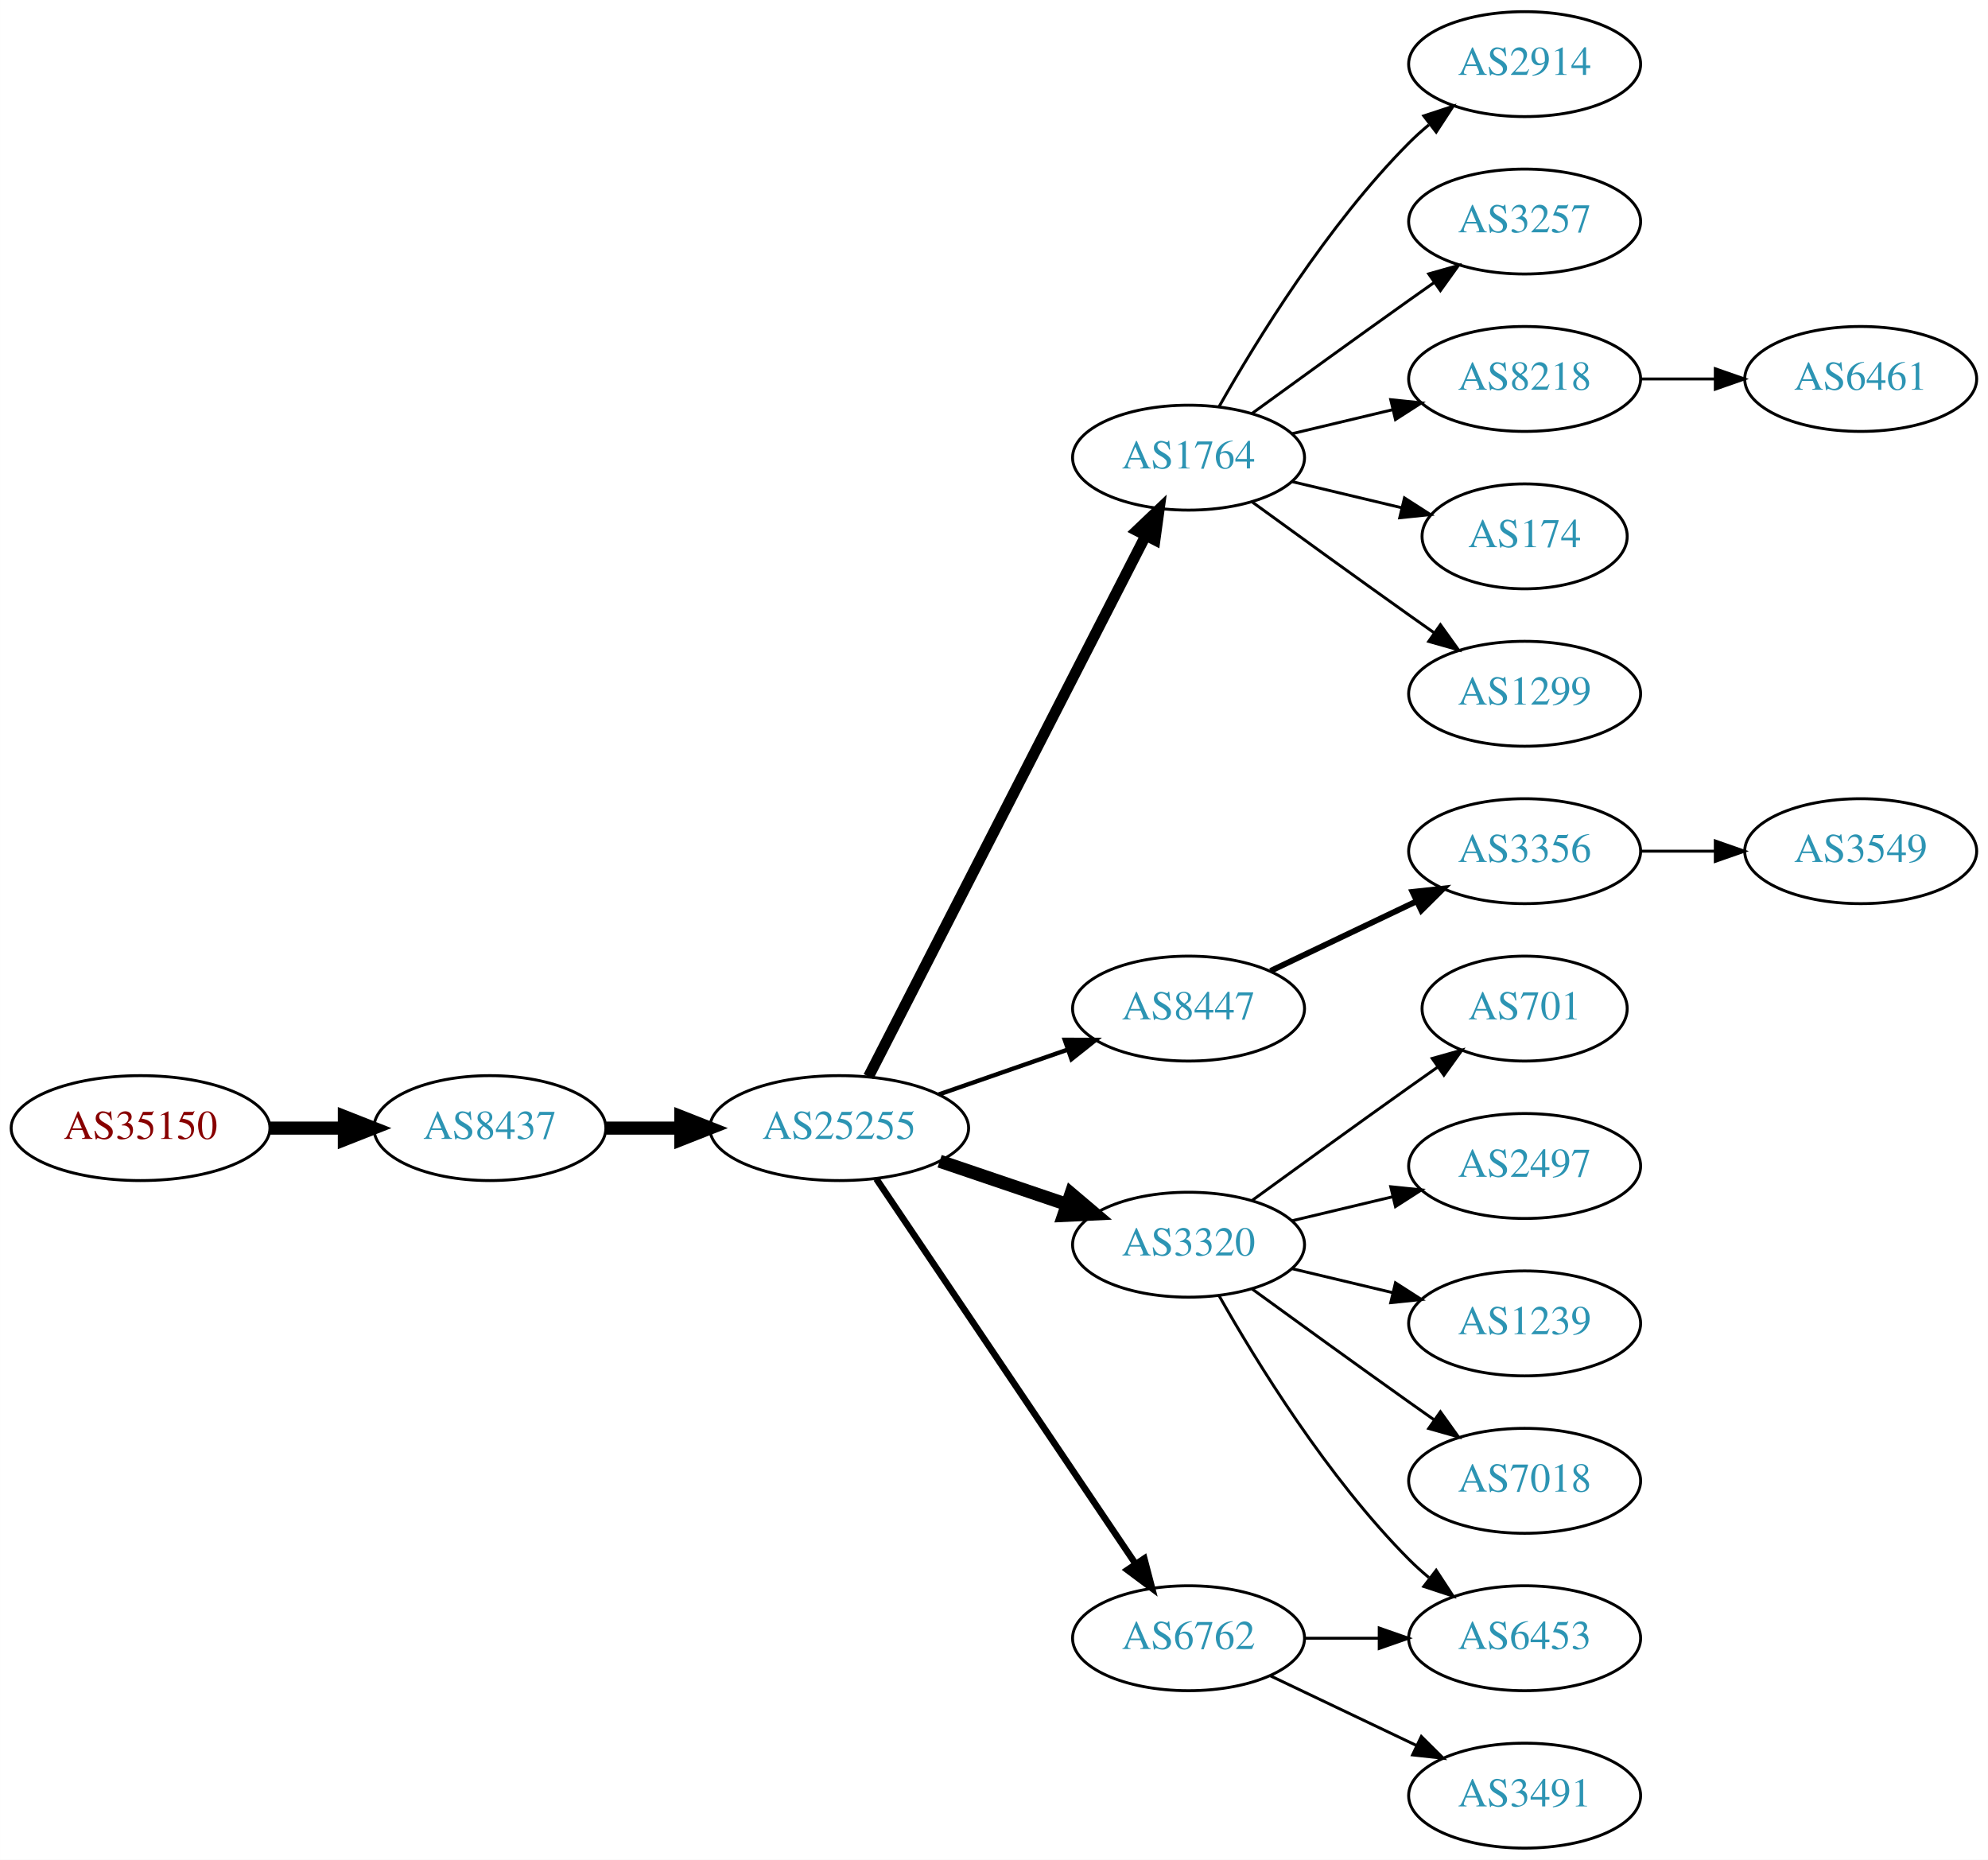
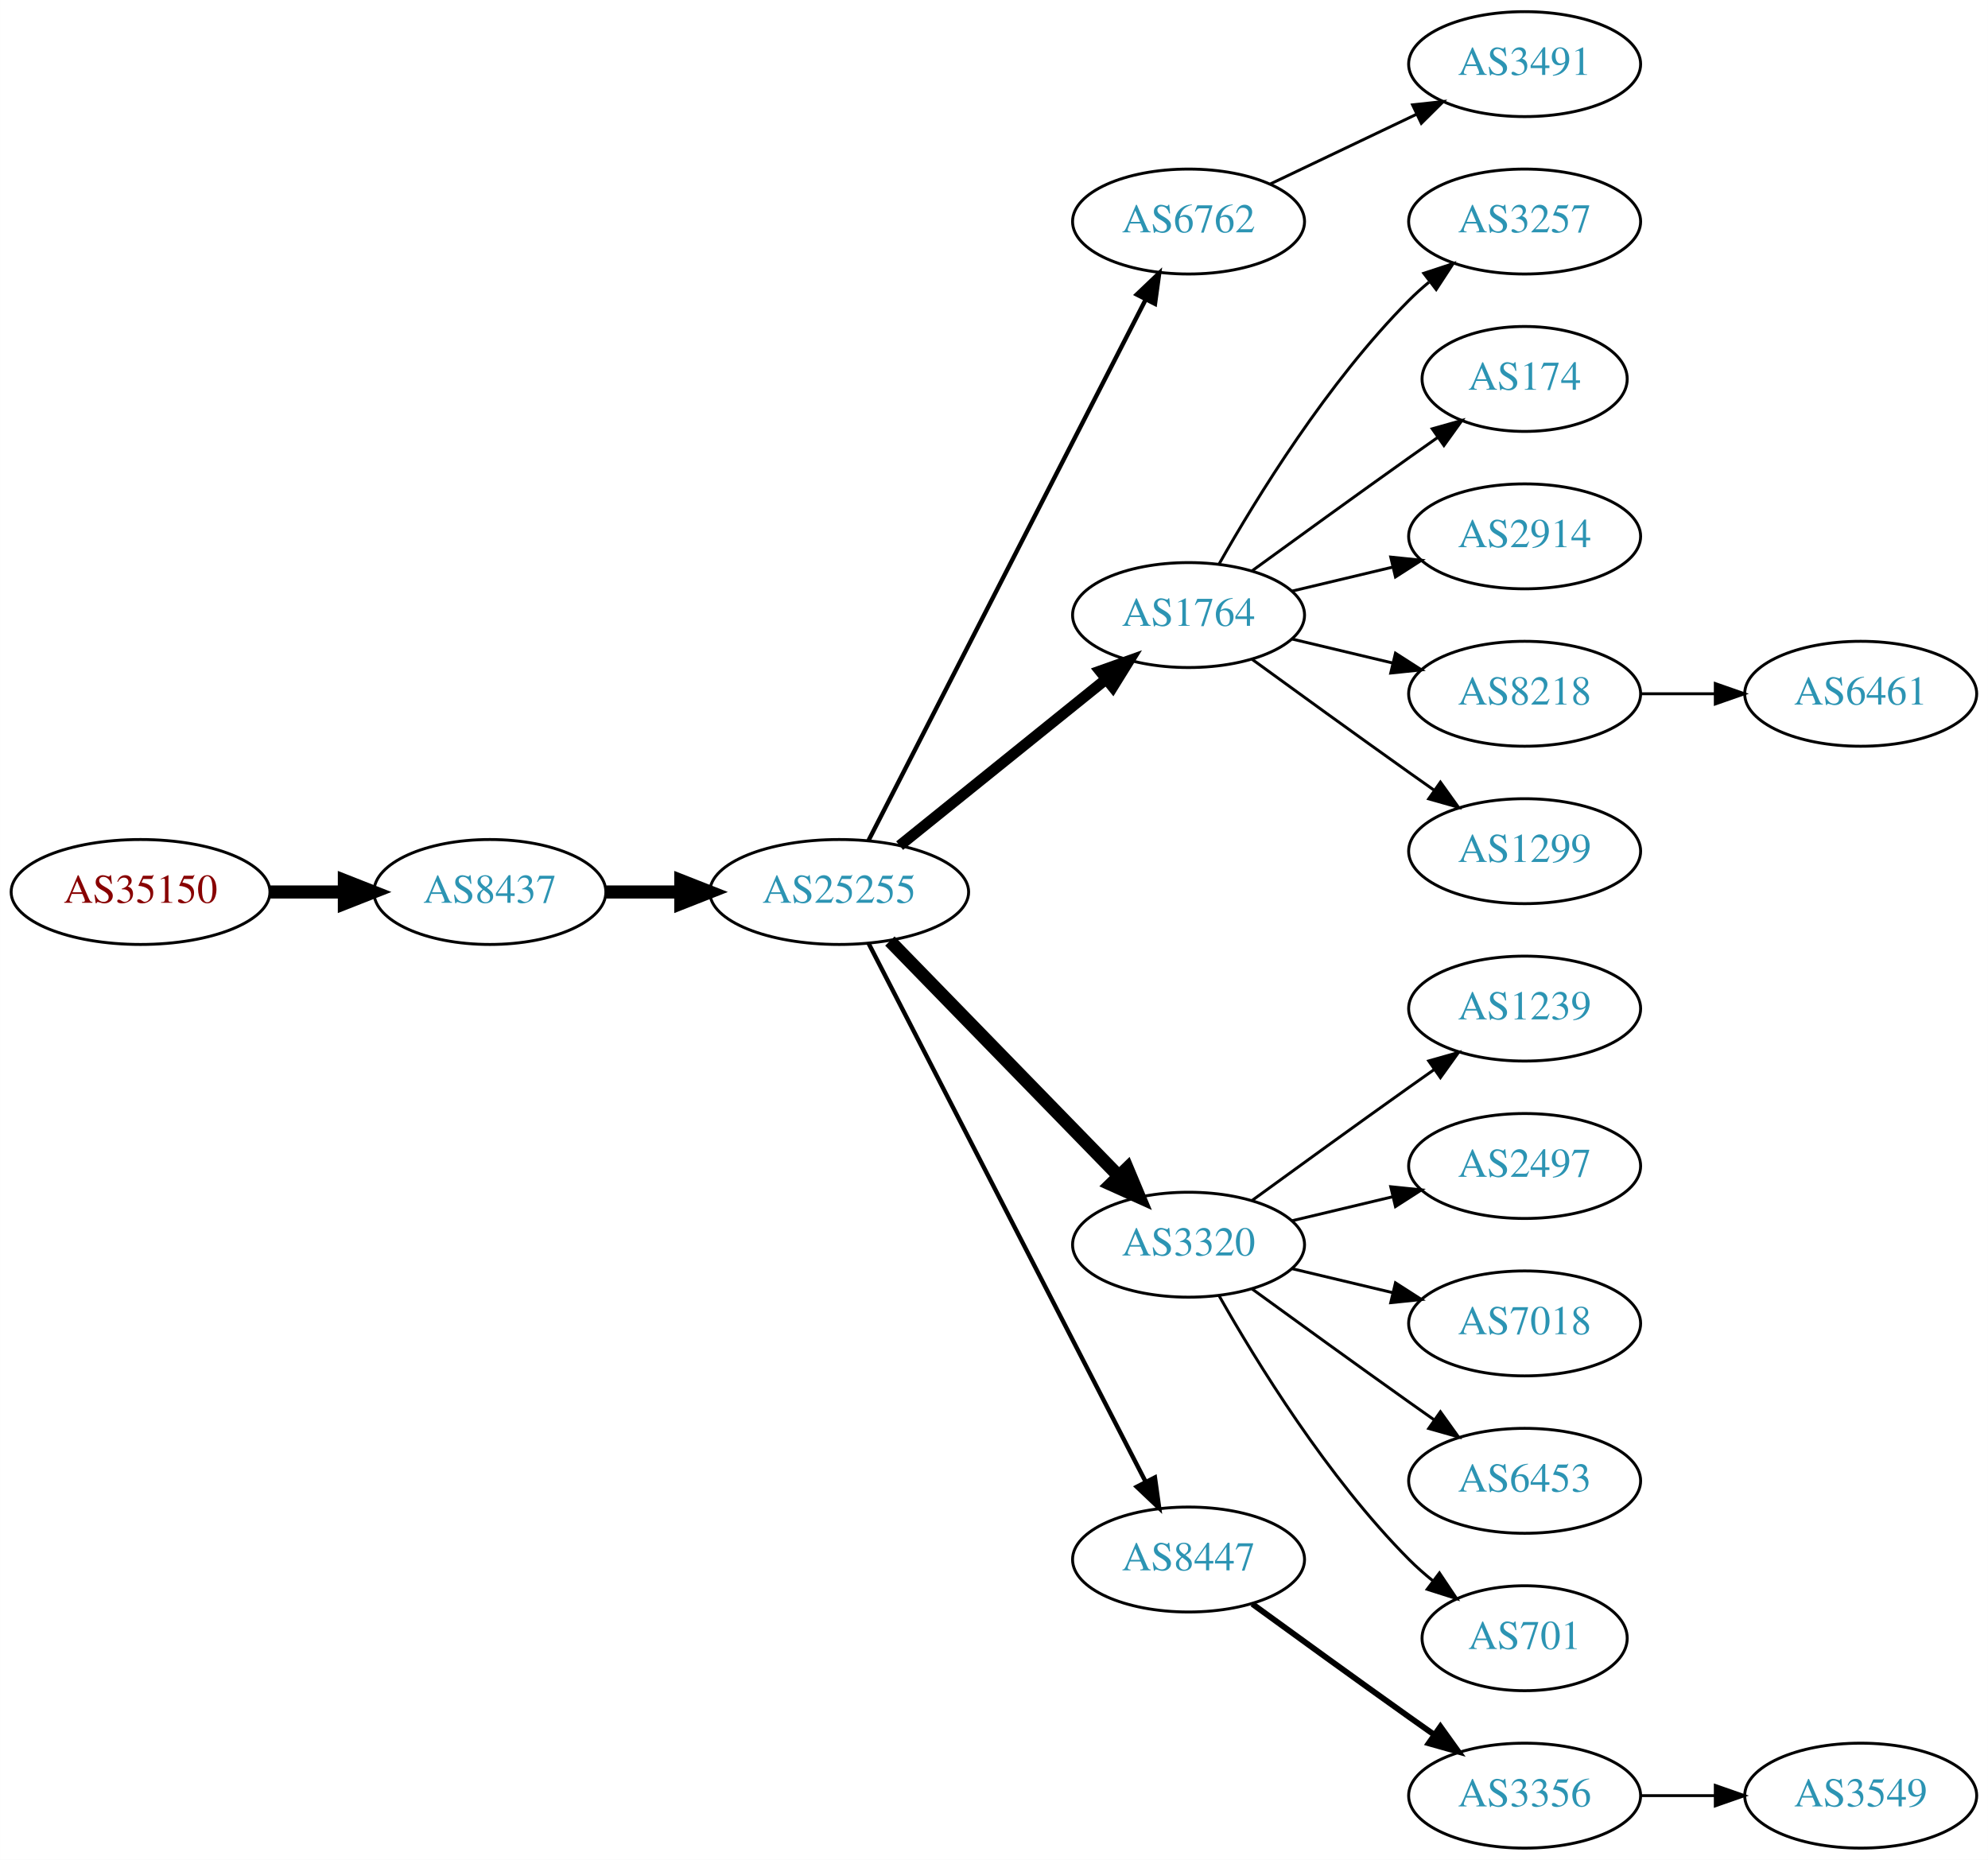
<svg xmlns="http://www.w3.org/2000/svg" xmlns:xlink="http://www.w3.org/1999/xlink" width="682pt" height="638pt" viewBox="0.00 0.00 681.96 638.00">
  <g id="graph0" class="graph" transform="scale(1 1) rotate(0) translate(4 634)">
    <polygon fill="white" stroke="none" points="-4,4 -4,-634 677.956,-634 677.956,4 -4,4" />
    <g id="node1" class="node">
      <g id="a_node1">
        <a xlink:href="/asn/35150" xlink:title="AS35150 ~ voestalpine Tubulars GmbH &amp; Co KG [AT]">
-           <ellipse fill="#ffffff" stroke="black" cx="44.196" cy="-247" rx="44.393" ry="18" />
-           <text text-anchor="middle" x="44.196" y="-243.3" font-family="Times,serif" font-size="14.00" fill="#880000">AS35150</text>
+           <ellipse fill="#ffffff" stroke="black" cx="44.196" cy="-328" rx="44.393" ry="18" />
+           <text text-anchor="middle" x="44.196" y="-324.3" font-family="Times,serif" font-size="14.00" fill="#880000">AS35150</text>
        </a>
      </g>
    </g>
    <g id="node2" class="node">
      <g id="a_node2">
        <a xlink:href="/asn/8437" xlink:title="AS8437 ~ Hutchison Drei Austria GmbH [AT]">
-           <ellipse fill="#ffffff" stroke="black" cx="164.039" cy="-247" rx="39.794" ry="18" />
-           <text text-anchor="middle" x="164.039" y="-243.3" font-family="Times,serif" font-size="14.00" fill="#2c94b3">AS8437</text>
+           <ellipse fill="#ffffff" stroke="black" cx="164.039" cy="-328" rx="39.794" ry="18" />
+           <text text-anchor="middle" x="164.039" y="-324.3" font-family="Times,serif" font-size="14.00" fill="#2c94b3">AS8437</text>
        </a>
      </g>
    </g>
    <g id="edge1" class="edge">
-       <path fill="none" stroke="black" stroke-width="4.5" d="M88.407,-247C96.72,-247 105.482,-247 113.965,-247" />
-       <polygon fill="black" stroke="black" stroke-width="4.5" points="114.123,-250.938 124.123,-247 114.123,-243.063 114.123,-250.938" />
+       <path fill="none" stroke="black" stroke-width="4.5" d="M88.407,-328C96.72,-328 105.482,-328 113.965,-328" />
+       <polygon fill="black" stroke="black" stroke-width="4.5" points="114.123,-331.938 124.123,-328 114.123,-324.063 114.123,-331.938" />
    </g>
    <g id="node3" class="node">
      <g id="a_node3">
        <a xlink:href="/asn/25255" xlink:title="AS25255 ~ ==&gt; TELE2 AUSTRIA &lt;== [AT]">
-           <ellipse fill="#ffffff" stroke="black" cx="283.881" cy="-247" rx="44.393" ry="18" />
-           <text text-anchor="middle" x="283.881" y="-243.3" font-family="Times,serif" font-size="14.00" fill="#2c94b3">AS25255</text>
+           <ellipse fill="#ffffff" stroke="black" cx="283.881" cy="-328" rx="44.393" ry="18" />
+           <text text-anchor="middle" x="283.881" y="-324.3" font-family="Times,serif" font-size="14.00" fill="#2c94b3">AS25255</text>
        </a>
      </g>
    </g>
    <g id="edge2" class="edge">
-       <path fill="none" stroke="black" stroke-width="4.5" d="M203.951,-247C212.054,-247 220.729,-247 229.255,-247" />
-       <polygon fill="black" stroke="black" stroke-width="4.5" points="229.533,-250.938 239.533,-247 229.533,-243.063 229.533,-250.938" />
+       <path fill="none" stroke="black" stroke-width="4.5" d="M203.951,-328C212.054,-328 220.729,-328 229.255,-328" />
+       <polygon fill="black" stroke="black" stroke-width="4.5" points="229.533,-331.938 239.533,-328 229.533,-324.063 229.533,-331.938" />
    </g>
    <g id="node4" class="node">
      <g id="a_node4">
-         <a xlink:href="/asn/1764" xlink:title="AS1764 ~ NEXTLAYER-AS [AT]">
-           <ellipse fill="#ffffff" stroke="black" cx="403.724" cy="-477" rx="39.794" ry="18" />
-           <text text-anchor="middle" x="403.724" y="-473.3" font-family="Times,serif" font-size="14.00" fill="#2c94b3">AS1764</text>
+         <a xlink:href="/asn/6762" xlink:title="AS6762 ~ TELECOM ITALIA SPARKLE S.p.A. [IT]">
+           <ellipse fill="#ffffff" stroke="black" cx="403.724" cy="-558" rx="39.794" ry="18" />
+           <text text-anchor="middle" x="403.724" y="-554.3" font-family="Times,serif" font-size="14.00" fill="#2c94b3">AS6762</text>
        </a>
      </g>
    </g>
    <g id="edge3" class="edge">
-       <path fill="none" stroke="black" stroke-width="3.75" d="M293.932,-264.666C314.454,-304.719 364.622,-402.634 388.991,-450.196" />
-       <polygon fill="black" stroke="black" stroke-width="3.75" points="385.967,-451.97 393.642,-459.274 392.197,-448.778 385.967,-451.97" />
+       <path fill="none" stroke="black" stroke-width="1.5" d="M293.932,-345.666C314.454,-385.719 364.622,-483.634 388.991,-531.196" />
+       <polygon fill="black" stroke="black" stroke-width="1.5" points="385.967,-532.97 393.642,-540.274 392.197,-529.778 385.967,-532.97" />
    </g>
    <g id="node5" class="node">
      <g id="a_node5">
-         <a xlink:href="/asn/8447" xlink:title="AS8447 ~ A1 Telekom Austria AG [AT]">
-           <ellipse fill="#ffffff" stroke="black" cx="403.724" cy="-288" rx="39.794" ry="18" />
-           <text text-anchor="middle" x="403.724" y="-284.3" font-family="Times,serif" font-size="14.00" fill="#2c94b3">AS8447</text>
+         <a xlink:href="/asn/1764" xlink:title="AS1764 ~ NEXTLAYER-AS [AT]">
+           <ellipse fill="#ffffff" stroke="black" cx="403.724" cy="-423" rx="39.794" ry="18" />
+           <text text-anchor="middle" x="403.724" y="-419.3" font-family="Times,serif" font-size="14.00" fill="#2c94b3">AS1764</text>
        </a>
      </g>
    </g>
    <g id="edge4" class="edge">
-       <path fill="none" stroke="black" stroke-width="1.5" d="M318.021,-258.53C331.738,-263.302 347.777,-268.883 362.187,-273.896" />
-       <polygon fill="black" stroke="black" stroke-width="1.5" points="361.259,-277.279 371.853,-277.26 363.559,-270.668 361.259,-277.279" />
+       <path fill="none" stroke="black" stroke-width="3.75" d="M304.605,-343.901C324.01,-359.544 353.796,-383.557 375.461,-401.021" />
+       <polygon fill="black" stroke="black" stroke-width="3.75" points="373.345,-403.812 383.327,-407.363 377.739,-398.362 373.345,-403.812" />
    </g>
    <g id="node6" class="node">
      <g id="a_node6">
        <a xlink:href="/asn/3320" xlink:title="AS3320 ~ DTAG [DE]">
          <ellipse fill="#ffffff" stroke="black" cx="403.724" cy="-207" rx="39.794" ry="18" />
          <text text-anchor="middle" x="403.724" y="-203.3" font-family="Times,serif" font-size="14.00" fill="#2c94b3">AS3320</text>
        </a>
      </g>
    </g>
    <g id="edge5" class="edge">
-       <path fill="none" stroke="black" stroke-width="4.5" d="M318.335,-235.645C331.936,-231.028 347.778,-225.651 362.039,-220.81" />
-       <polygon fill="black" stroke="black" stroke-width="4.5" points="363.409,-224.503 371.613,-217.56 360.878,-217.046 363.409,-224.503" />
+       <path fill="none" stroke="black" stroke-width="4.5" d="M301.267,-311.175C321.696,-290.198 356.734,-254.222 379.814,-230.523" />
+       <polygon fill="black" stroke="black" stroke-width="4.5" points="382.698,-233.206 386.854,-223.295 377.056,-227.712 382.698,-233.206" />
    </g>
    <g id="node7" class="node">
      <g id="a_node7">
-         <a xlink:href="/asn/6762" xlink:title="AS6762 ~ TELECOM ITALIA SPARKLE S.p.A. [IT]">
-           <ellipse fill="#ffffff" stroke="black" cx="403.724" cy="-72" rx="39.794" ry="18" />
-           <text text-anchor="middle" x="403.724" y="-68.3" font-family="Times,serif" font-size="14.00" fill="#2c94b3">AS6762</text>
+         <a xlink:href="/asn/8447" xlink:title="AS8447 ~ A1 Telekom Austria AG [AT]">
+           <ellipse fill="#ffffff" stroke="black" cx="403.724" cy="-99" rx="39.794" ry="18" />
+           <text text-anchor="middle" x="403.724" y="-95.3" font-family="Times,serif" font-size="14.00" fill="#2c94b3">AS8447</text>
        </a>
      </g>
    </g>
    <g id="edge6" class="edge">
-       <path fill="none" stroke="black" stroke-width="2.25" d="M296.611,-229.581C317.488,-198.578 361.176,-133.699 385.48,-97.608" />
-       <polygon fill="black" stroke="black" stroke-width="2.25" points="388.533,-99.341 391.215,-89.091 382.726,-95.431 388.533,-99.341" />
+       <path fill="none" stroke="black" stroke-width="1.5" d="M293.932,-310.411C314.454,-270.532 364.622,-173.043 388.991,-125.687" />
+       <polygon fill="black" stroke="black" stroke-width="1.5" points="392.178,-127.142 393.642,-116.649 385.954,-123.939 392.178,-127.142" />
+     </g>
+     <g id="node21" class="node">
+       <g id="a_node21">
+         <a xlink:href="/asn/3491" xlink:title="AS3491 ~ PCCW Global, Inc. [US]">
+           <ellipse fill="#ffffff" stroke="black" cx="519.017" cy="-612" rx="39.794" ry="18" />
+           <text text-anchor="middle" x="519.017" y="-608.3" font-family="Times,serif" font-size="14.00" fill="#2c94b3">AS3491</text>
+         </a>
+       </g>
+     </g>
+     <g id="edge20" class="edge">
+       <path fill="none" stroke="black" d="M431.86,-570.934C446.854,-578.081 465.675,-587.052 481.898,-594.785" />
+       <polygon fill="black" stroke="black" points="480.569,-598.028 491.102,-599.171 483.581,-591.709 480.569,-598.028" />
    </g>
    <g id="node8" class="node">
      <g id="a_node8">
-         <a xlink:href="/asn/2914" xlink:title="AS2914 ~ NTT America, Inc. [US]">
-           <ellipse fill="#ffffff" stroke="black" cx="519.017" cy="-612" rx="39.794" ry="18" />
-           <text text-anchor="middle" x="519.017" y="-608.3" font-family="Times,serif" font-size="14.00" fill="#2c94b3">AS2914</text>
-         </a>
-       </g>
-     </g>
-     <g id="edge7" class="edge">
-       <path fill="none" stroke="black" d="M414.184,-494.49C426.965,-517.096 451.398,-556.886 479.37,-585 481.481,-587.121 483.777,-589.188 486.163,-591.171" />
-       <polygon fill="black" stroke="black" points="484.415,-594.242 494.478,-597.556 488.678,-588.69 484.415,-594.242" />
-     </g>
-     <g id="node9" class="node">
-       <g id="a_node9">
        <a xlink:href="/asn/3257" xlink:title="AS3257 ~ GTT [DE]">
          <ellipse fill="#ffffff" stroke="black" cx="519.017" cy="-558" rx="39.794" ry="18" />
          <text text-anchor="middle" x="519.017" y="-554.3" font-family="Times,serif" font-size="14.00" fill="#2c94b3">AS3257</text>
        </a>
      </g>
    </g>
+     <g id="edge7" class="edge">
+       <path fill="none" stroke="black" d="M414.184,-440.49C426.965,-463.096 451.398,-502.886 479.37,-531 481.481,-533.121 483.777,-535.188 486.163,-537.171" />
+       <polygon fill="black" stroke="black" points="484.415,-540.242 494.478,-543.556 488.678,-534.69 484.415,-540.242" />
+     </g>
+     <g id="node9" class="node">
+       <g id="a_node9">
+         <a xlink:href="/asn/174" xlink:title="AS174 ~ Cogent Communications [US]">
+           <ellipse fill="#ffffff" stroke="black" cx="519.017" cy="-504" rx="35.194" ry="18" />
+           <text text-anchor="middle" x="519.017" y="-500.3" font-family="Times,serif" font-size="14.00" fill="#2c94b3">AS174</text>
+         </a>
+       </g>
+     </g>
    <g id="edge8" class="edge">
-       <path fill="none" stroke="black" d="M425.572,-492.222C440.506,-503.091 461.12,-518.025 479.37,-531 482.191,-533.005 485.134,-535.085 488.082,-537.159" />
-       <polygon fill="black" stroke="black" points="486.109,-540.05 496.306,-542.926 490.128,-534.319 486.109,-540.05" />
+       <path fill="none" stroke="black" d="M425.572,-438.222C440.506,-449.091 461.12,-464.025 479.37,-477 482.581,-479.282 485.95,-481.661 489.304,-484.018" />
+       <polygon fill="black" stroke="black" points="487.316,-486.899 497.515,-489.77 491.332,-481.166 487.316,-486.899" />
    </g>
    <g id="node10" class="node">
      <g id="a_node10">
-         <a xlink:href="/asn/8218" xlink:title="AS8218 ~ legacy Neotelecoms [FR]">
-           <ellipse fill="#ffffff" stroke="black" cx="519.017" cy="-504" rx="39.794" ry="18" />
-           <text text-anchor="middle" x="519.017" y="-500.3" font-family="Times,serif" font-size="14.00" fill="#2c94b3">AS8218</text>
+         <a xlink:href="/asn/2914" xlink:title="AS2914 ~ NTT America, Inc. [US]">
+           <ellipse fill="#ffffff" stroke="black" cx="519.017" cy="-450" rx="39.794" ry="18" />
+           <text text-anchor="middle" x="519.017" y="-446.3" font-family="Times,serif" font-size="14.00" fill="#2c94b3">AS2914</text>
        </a>
      </g>
    </g>
    <g id="edge9" class="edge">
-       <path fill="none" stroke="black" d="M439.331,-485.248C450.202,-487.838 462.357,-490.735 473.799,-493.462" />
-       <polygon fill="black" stroke="black" points="473.082,-496.889 483.621,-495.803 474.705,-490.08 473.082,-496.889" />
+       <path fill="none" stroke="black" d="M439.331,-431.248C450.202,-433.838 462.357,-436.735 473.799,-439.462" />
+       <polygon fill="black" stroke="black" points="473.082,-442.889 483.621,-441.803 474.705,-436.08 473.082,-442.889" />
    </g>
    <g id="node11" class="node">
      <g id="a_node11">
-         <a xlink:href="/asn/174" xlink:title="AS174 ~ Cogent Communications [US]">
-           <ellipse fill="#ffffff" stroke="black" cx="519.017" cy="-450" rx="35.194" ry="18" />
-           <text text-anchor="middle" x="519.017" y="-446.3" font-family="Times,serif" font-size="14.00" fill="#2c94b3">AS174</text>
+         <a xlink:href="/asn/8218" xlink:title="AS8218 ~ legacy Neotelecoms [FR]">
+           <ellipse fill="#ffffff" stroke="black" cx="519.017" cy="-396" rx="39.794" ry="18" />
+           <text text-anchor="middle" x="519.017" y="-392.3" font-family="Times,serif" font-size="14.00" fill="#2c94b3">AS8218</text>
        </a>
      </g>
    </g>
    <g id="edge10" class="edge">
-       <path fill="none" stroke="black" d="M439.331,-468.752C451.125,-465.942 464.43,-462.771 476.698,-459.847" />
-       <polygon fill="black" stroke="black" points="477.787,-463.186 486.703,-457.463 476.164,-456.376 477.787,-463.186" />
+       <path fill="none" stroke="black" d="M439.331,-414.752C450.202,-412.162 462.357,-409.265 473.799,-406.538" />
+       <polygon fill="black" stroke="black" points="474.705,-409.92 483.621,-404.197 473.082,-403.111 474.705,-409.92" />
    </g>
    <g id="node12" class="node">
      <g id="a_node12">
        <a xlink:href="/asn/1299" xlink:title="AS1299 ~ Telia Carrier [EU]">
-           <ellipse fill="#ffffff" stroke="black" cx="519.017" cy="-396" rx="39.794" ry="18" />
-           <text text-anchor="middle" x="519.017" y="-392.3" font-family="Times,serif" font-size="14.00" fill="#2c94b3">AS1299</text>
+           <ellipse fill="#ffffff" stroke="black" cx="519.017" cy="-342" rx="39.794" ry="18" />
+           <text text-anchor="middle" x="519.017" y="-338.3" font-family="Times,serif" font-size="14.00" fill="#2c94b3">AS1299</text>
        </a>
      </g>
    </g>
    <g id="edge11" class="edge">
-       <path fill="none" stroke="black" d="M425.572,-461.778C440.506,-450.909 461.12,-435.975 479.37,-423 482.191,-420.995 485.134,-418.915 488.082,-416.841" />
-       <polygon fill="black" stroke="black" points="490.128,-419.681 496.306,-411.074 486.109,-413.95 490.128,-419.681" />
+       <path fill="none" stroke="black" d="M425.572,-407.778C440.506,-396.909 461.12,-381.975 479.37,-369 482.191,-366.995 485.134,-364.915 488.082,-362.841" />
+       <polygon fill="black" stroke="black" points="490.128,-365.681 496.306,-357.074 486.109,-359.95 490.128,-365.681" />
+     </g>
+     <g id="node15" class="node">
+       <g id="a_node15">
+         <a xlink:href="/asn/1239" xlink:title="AS1239 ~ Sprint [US]">
+           <ellipse fill="#ffffff" stroke="black" cx="519.017" cy="-288" rx="39.794" ry="18" />
+           <text text-anchor="middle" x="519.017" y="-284.3" font-family="Times,serif" font-size="14.00" fill="#2c94b3">AS1239</text>
+         </a>
+       </g>
+     </g>
+     <g id="edge14" class="edge">
+       <path fill="none" stroke="black" d="M425.572,-222.222C440.506,-233.091 461.12,-248.025 479.37,-261 482.191,-263.005 485.134,-265.085 488.082,-267.159" />
+       <polygon fill="black" stroke="black" points="486.109,-270.05 496.306,-272.926 490.128,-264.319 486.109,-270.05" />
+     </g>
+     <g id="node16" class="node">
+       <g id="a_node16">
+         <a xlink:href="/asn/2497" xlink:title="AS2497 ~ Internet Initiative Japan Inc. [JP]">
+           <ellipse fill="#ffffff" stroke="black" cx="519.017" cy="-234" rx="39.794" ry="18" />
+           <text text-anchor="middle" x="519.017" y="-230.3" font-family="Times,serif" font-size="14.00" fill="#2c94b3">AS2497</text>
+         </a>
+       </g>
+     </g>
+     <g id="edge15" class="edge">
+       <path fill="none" stroke="black" d="M439.331,-215.248C450.202,-217.838 462.357,-220.735 473.799,-223.462" />
+       <polygon fill="black" stroke="black" points="473.082,-226.889 483.621,-225.803 474.705,-220.08 473.082,-226.889" />
+     </g>
+     <g id="node17" class="node">
+       <g id="a_node17">
+         <a xlink:href="/asn/7018" xlink:title="AS7018 ~ AT&amp;T Services, Inc. [US]">
+           <ellipse fill="#ffffff" stroke="black" cx="519.017" cy="-180" rx="39.794" ry="18" />
+           <text text-anchor="middle" x="519.017" y="-176.3" font-family="Times,serif" font-size="14.00" fill="#2c94b3">AS7018</text>
+         </a>
+       </g>
+     </g>
+     <g id="edge16" class="edge">
+       <path fill="none" stroke="black" d="M439.331,-198.752C450.202,-196.162 462.357,-193.265 473.799,-190.538" />
+       <polygon fill="black" stroke="black" points="474.705,-193.92 483.621,-188.197 473.082,-187.111 474.705,-193.92" />
+     </g>
+     <g id="node18" class="node">
+       <g id="a_node18">
+         <a xlink:href="/asn/6453" xlink:title="AS6453 ~ TATA COMMUNICATIONS (AMERICA) INC [US]">
+           <ellipse fill="#ffffff" stroke="black" cx="519.017" cy="-126" rx="39.794" ry="18" />
+           <text text-anchor="middle" x="519.017" y="-122.3" font-family="Times,serif" font-size="14.00" fill="#2c94b3">AS6453</text>
+         </a>
+       </g>
+     </g>
+     <g id="edge17" class="edge">
+       <path fill="none" stroke="black" d="M425.572,-191.778C440.506,-180.909 461.12,-165.975 479.37,-153 482.191,-150.995 485.134,-148.915 488.082,-146.841" />
+       <polygon fill="black" stroke="black" points="490.128,-149.681 496.306,-141.074 486.109,-143.95 490.128,-149.681" />
+     </g>
+     <g id="node19" class="node">
+       <g id="a_node19">
+         <a xlink:href="/asn/701" xlink:title="AS701 ~ UUNET [US]">
+           <ellipse fill="#ffffff" stroke="black" cx="519.017" cy="-72" rx="35.194" ry="18" />
+           <text text-anchor="middle" x="519.017" y="-68.3" font-family="Times,serif" font-size="14.00" fill="#2c94b3">AS701</text>
+         </a>
+       </g>
+     </g>
+     <g id="edge18" class="edge">
+       <path fill="none" stroke="black" d="M414.184,-189.51C426.965,-166.904 451.398,-127.114 479.37,-99 481.871,-96.487 484.631,-94.052 487.492,-91.739" />
+       <polygon fill="black" stroke="black" points="489.793,-94.389 495.689,-85.587 485.591,-88.79 489.793,-94.389" />
    </g>
    <g id="node13" class="node">
      <g id="a_node13">
        <a xlink:href="/asn/3356" xlink:title="AS3356 ~ Level 3 Parent, LLC [US]">
-           <ellipse fill="#ffffff" stroke="black" cx="519.017" cy="-342" rx="39.794" ry="18" />
-           <text text-anchor="middle" x="519.017" y="-338.3" font-family="Times,serif" font-size="14.00" fill="#2c94b3">AS3356</text>
+           <ellipse fill="#ffffff" stroke="black" cx="519.017" cy="-18" rx="39.794" ry="18" />
+           <text text-anchor="middle" x="519.017" y="-14.3" font-family="Times,serif" font-size="14.00" fill="#2c94b3">AS3356</text>
        </a>
      </g>
    </g>
    <g id="edge12" class="edge">
-       <path fill="none" stroke="black" stroke-width="2" d="M431.86,-300.934C446.854,-308.081 465.675,-317.052 481.898,-324.785" />
-       <polygon fill="black" stroke="black" stroke-width="2" points="480.569,-328.028 491.102,-329.171 483.581,-321.709 480.569,-328.028" />
-     </g>
-     <g id="node15" class="node">
-       <g id="a_node15">
-         <a xlink:href="/asn/6453" xlink:title="AS6453 ~ TATA COMMUNICATIONS (AMERICA) INC [US]">
-           <ellipse fill="#ffffff" stroke="black" cx="519.017" cy="-72" rx="39.794" ry="18" />
-           <text text-anchor="middle" x="519.017" y="-68.3" font-family="Times,serif" font-size="14.00" fill="#2c94b3">AS6453</text>
-         </a>
-       </g>
-     </g>
-     <g id="edge14" class="edge">
-       <path fill="none" stroke="black" d="M414.184,-189.51C426.965,-166.904 451.398,-127.114 479.37,-99 481.481,-96.879 483.777,-94.812 486.163,-92.829" />
-       <polygon fill="black" stroke="black" points="488.678,-95.31 494.478,-86.444 484.415,-89.758 488.678,-95.31" />
-     </g>
-     <g id="node16" class="node">
-       <g id="a_node16">
-         <a xlink:href="/asn/701" xlink:title="AS701 ~ UUNET [US]">
-           <ellipse fill="#ffffff" stroke="black" cx="519.017" cy="-288" rx="35.194" ry="18" />
-           <text text-anchor="middle" x="519.017" y="-284.3" font-family="Times,serif" font-size="14.00" fill="#2c94b3">AS701</text>
-         </a>
-       </g>
-     </g>
-     <g id="edge15" class="edge">
-       <path fill="none" stroke="black" d="M425.572,-222.222C440.506,-233.091 461.12,-248.025 479.37,-261 482.581,-263.282 485.95,-265.661 489.304,-268.018" />
-       <polygon fill="black" stroke="black" points="487.316,-270.899 497.515,-273.77 491.332,-265.166 487.316,-270.899" />
-     </g>
-     <g id="node17" class="node">
-       <g id="a_node17">
-         <a xlink:href="/asn/2497" xlink:title="AS2497 ~ Internet Initiative Japan Inc. [JP]">
-           <ellipse fill="#ffffff" stroke="black" cx="519.017" cy="-234" rx="39.794" ry="18" />
-           <text text-anchor="middle" x="519.017" y="-230.3" font-family="Times,serif" font-size="14.00" fill="#2c94b3">AS2497</text>
-         </a>
-       </g>
-     </g>
-     <g id="edge16" class="edge">
-       <path fill="none" stroke="black" d="M439.331,-215.248C450.202,-217.838 462.357,-220.735 473.799,-223.462" />
-       <polygon fill="black" stroke="black" points="473.082,-226.889 483.621,-225.803 474.705,-220.08 473.082,-226.889" />
-     </g>
-     <g id="node18" class="node">
-       <g id="a_node18">
-         <a xlink:href="/asn/1239" xlink:title="AS1239 ~ Sprint [US]">
-           <ellipse fill="#ffffff" stroke="black" cx="519.017" cy="-180" rx="39.794" ry="18" />
-           <text text-anchor="middle" x="519.017" y="-176.3" font-family="Times,serif" font-size="14.00" fill="#2c94b3">AS1239</text>
-         </a>
-       </g>
-     </g>
-     <g id="edge17" class="edge">
-       <path fill="none" stroke="black" d="M439.331,-198.752C450.202,-196.162 462.357,-193.265 473.799,-190.538" />
-       <polygon fill="black" stroke="black" points="474.705,-193.92 483.621,-188.197 473.082,-187.111 474.705,-193.92" />
-     </g>
-     <g id="node19" class="node">
-       <g id="a_node19">
-         <a xlink:href="/asn/7018" xlink:title="AS7018 ~ AT&amp;T Services, Inc. [US]">
-           <ellipse fill="#ffffff" stroke="black" cx="519.017" cy="-126" rx="39.794" ry="18" />
-           <text text-anchor="middle" x="519.017" y="-122.3" font-family="Times,serif" font-size="14.00" fill="#2c94b3">AS7018</text>
-         </a>
-       </g>
-     </g>
-     <g id="edge18" class="edge">
-       <path fill="none" stroke="black" d="M425.572,-191.778C440.506,-180.909 461.12,-165.975 479.37,-153 482.191,-150.995 485.134,-148.915 488.082,-146.841" />
-       <polygon fill="black" stroke="black" points="490.128,-149.681 496.306,-141.074 486.109,-143.95 490.128,-149.681" />
-     </g>
-     <g id="edge20" class="edge">
-       <path fill="none" stroke="black" d="M443.396,-72C451.599,-72 460.363,-72 468.895,-72" />
-       <polygon fill="black" stroke="black" points="469.134,-75.5 479.134,-72 469.134,-68.5 469.134,-75.5" />
+       <path fill="none" stroke="black" stroke-width="2" d="M425.572,-83.778C440.506,-72.909 461.12,-57.975 479.37,-45 482.191,-42.995 485.134,-40.915 488.082,-38.841" />
+       <polygon fill="black" stroke="black" stroke-width="2" points="490.128,-41.681 496.306,-33.074 486.109,-35.95 490.128,-41.681" />
    </g>
    <g id="node20" class="node">
      <g id="a_node20">
-         <a xlink:href="/asn/3491" xlink:title="AS3491 ~ PCCW Global, Inc. [US]">
-           <ellipse fill="#ffffff" stroke="black" cx="519.017" cy="-18" rx="39.794" ry="18" />
-           <text text-anchor="middle" x="519.017" y="-14.3" font-family="Times,serif" font-size="14.00" fill="#2c94b3">AS3491</text>
+         <a xlink:href="/asn/6461" xlink:title="AS6461 ~ Zayo Bandwidth [US]">
+           <ellipse fill="#ffffff" stroke="black" cx="634.31" cy="-396" rx="39.794" ry="18" />
+           <text text-anchor="middle" x="634.31" y="-392.3" font-family="Times,serif" font-size="14.00" fill="#2c94b3">AS6461</text>
        </a>
      </g>
    </g>
    <g id="edge19" class="edge">
-       <path fill="none" stroke="black" d="M431.86,-59.066C446.854,-51.919 465.675,-42.948 481.898,-35.215" />
-       <polygon fill="black" stroke="black" points="483.581,-38.291 491.102,-30.829 480.569,-31.972 483.581,-38.291" />
+       <path fill="none" stroke="black" d="M558.689,-396C566.892,-396 575.656,-396 584.188,-396" />
+       <polygon fill="black" stroke="black" points="584.427,-399.5 594.427,-396 584.427,-392.5 584.427,-399.5" />
    </g>
    <g id="node14" class="node">
      <g id="a_node14">
-         <a xlink:href="/asn/6461" xlink:title="AS6461 ~ Zayo Bandwidth [US]">
-           <ellipse fill="#ffffff" stroke="black" cx="634.31" cy="-504" rx="39.794" ry="18" />
-           <text text-anchor="middle" x="634.31" y="-500.3" font-family="Times,serif" font-size="14.00" fill="#2c94b3">AS6461</text>
+         <a xlink:href="/asn/3549" xlink:title="AS3549 ~ Level 3 Parent, LLC [US]">
+           <ellipse fill="#ffffff" stroke="black" cx="634.31" cy="-18" rx="39.794" ry="18" />
+           <text text-anchor="middle" x="634.31" y="-14.3" font-family="Times,serif" font-size="14.00" fill="#2c94b3">AS3549</text>
        </a>
      </g>
    </g>
    <g id="edge13" class="edge">
-       <path fill="none" stroke="black" d="M558.689,-504C566.892,-504 575.656,-504 584.188,-504" />
-       <polygon fill="black" stroke="black" points="584.427,-507.5 594.427,-504 584.427,-500.5 584.427,-507.5" />
-     </g>
-     <g id="node21" class="node">
-       <g id="a_node21">
-         <a xlink:href="/asn/3549" xlink:title="AS3549 ~ Level 3 Parent, LLC [US]">
-           <ellipse fill="#ffffff" stroke="black" cx="634.31" cy="-342" rx="39.794" ry="18" />
-           <text text-anchor="middle" x="634.31" y="-338.3" font-family="Times,serif" font-size="14.00" fill="#2c94b3">AS3549</text>
-         </a>
-       </g>
-     </g>
-     <g id="edge21" class="edge">
-       <path fill="none" stroke="black" d="M558.689,-342C566.892,-342 575.656,-342 584.188,-342" />
-       <polygon fill="black" stroke="black" points="584.427,-345.5 594.427,-342 584.427,-338.5 584.427,-345.5" />
+       <path fill="none" stroke="black" d="M558.689,-18C566.892,-18 575.656,-18 584.188,-18" />
+       <polygon fill="black" stroke="black" points="584.427,-21.5 594.427,-18 584.427,-14.5 584.427,-21.5" />
    </g>
  </g>
</svg>
